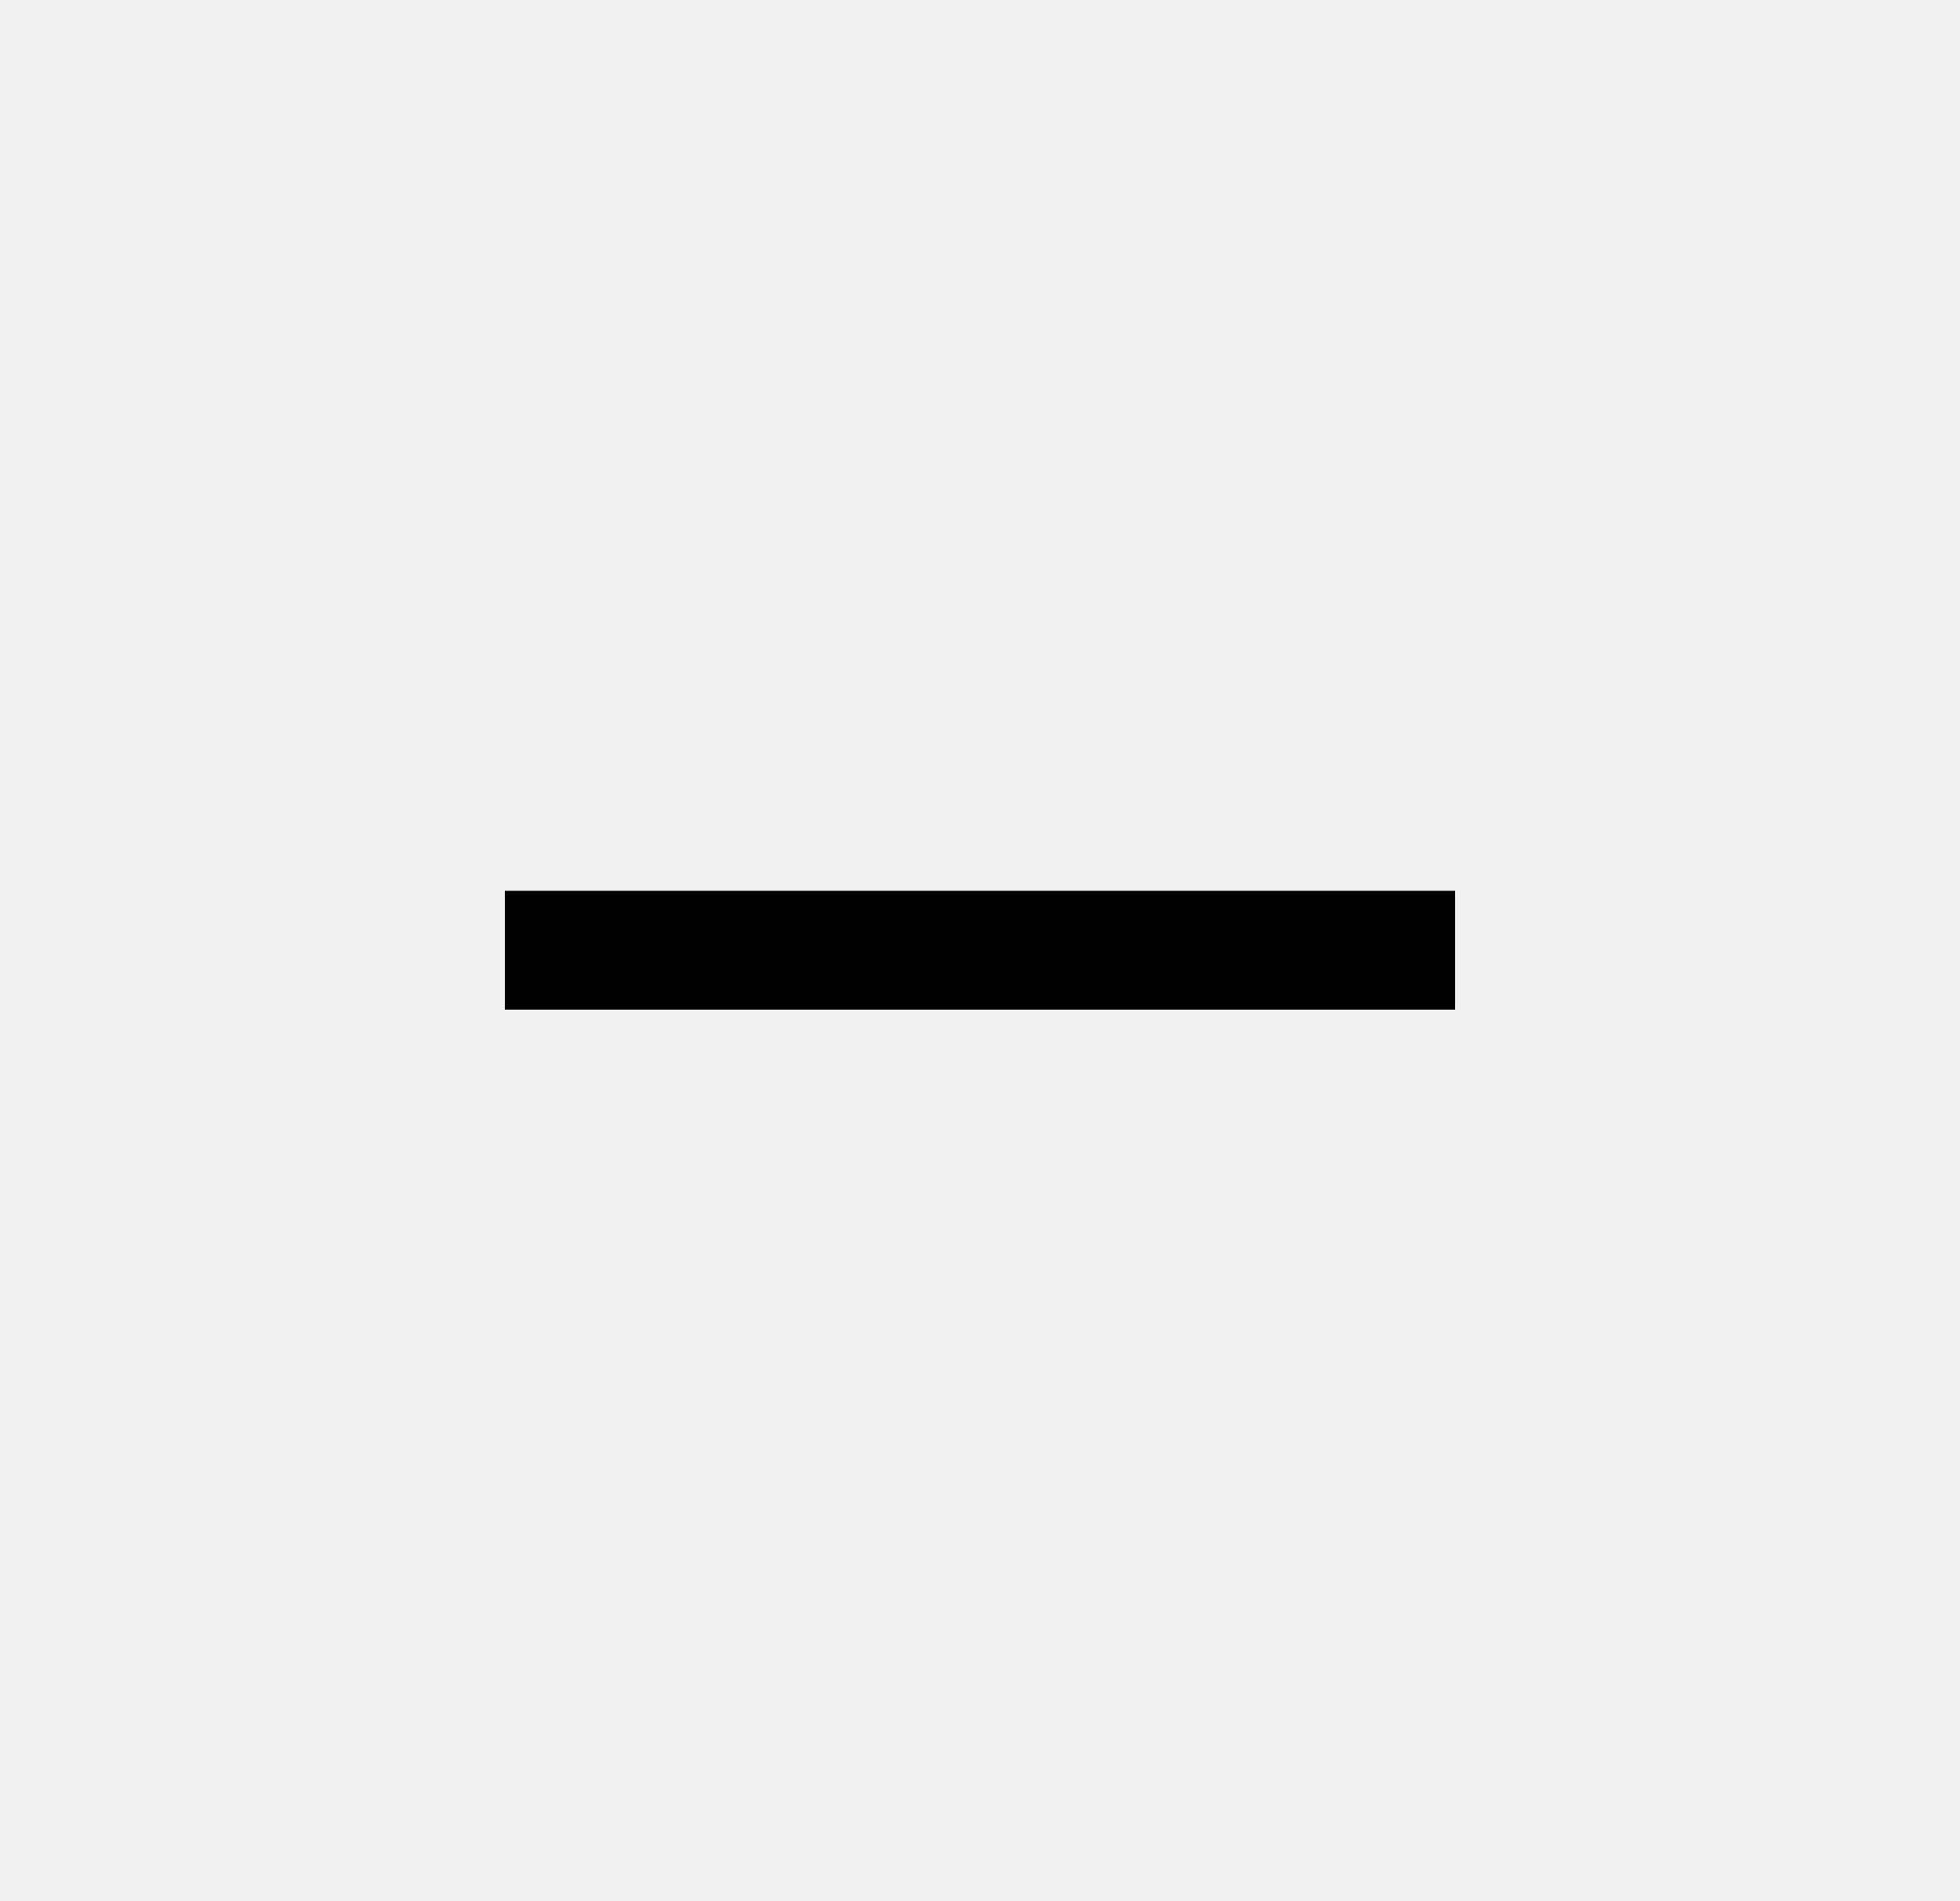
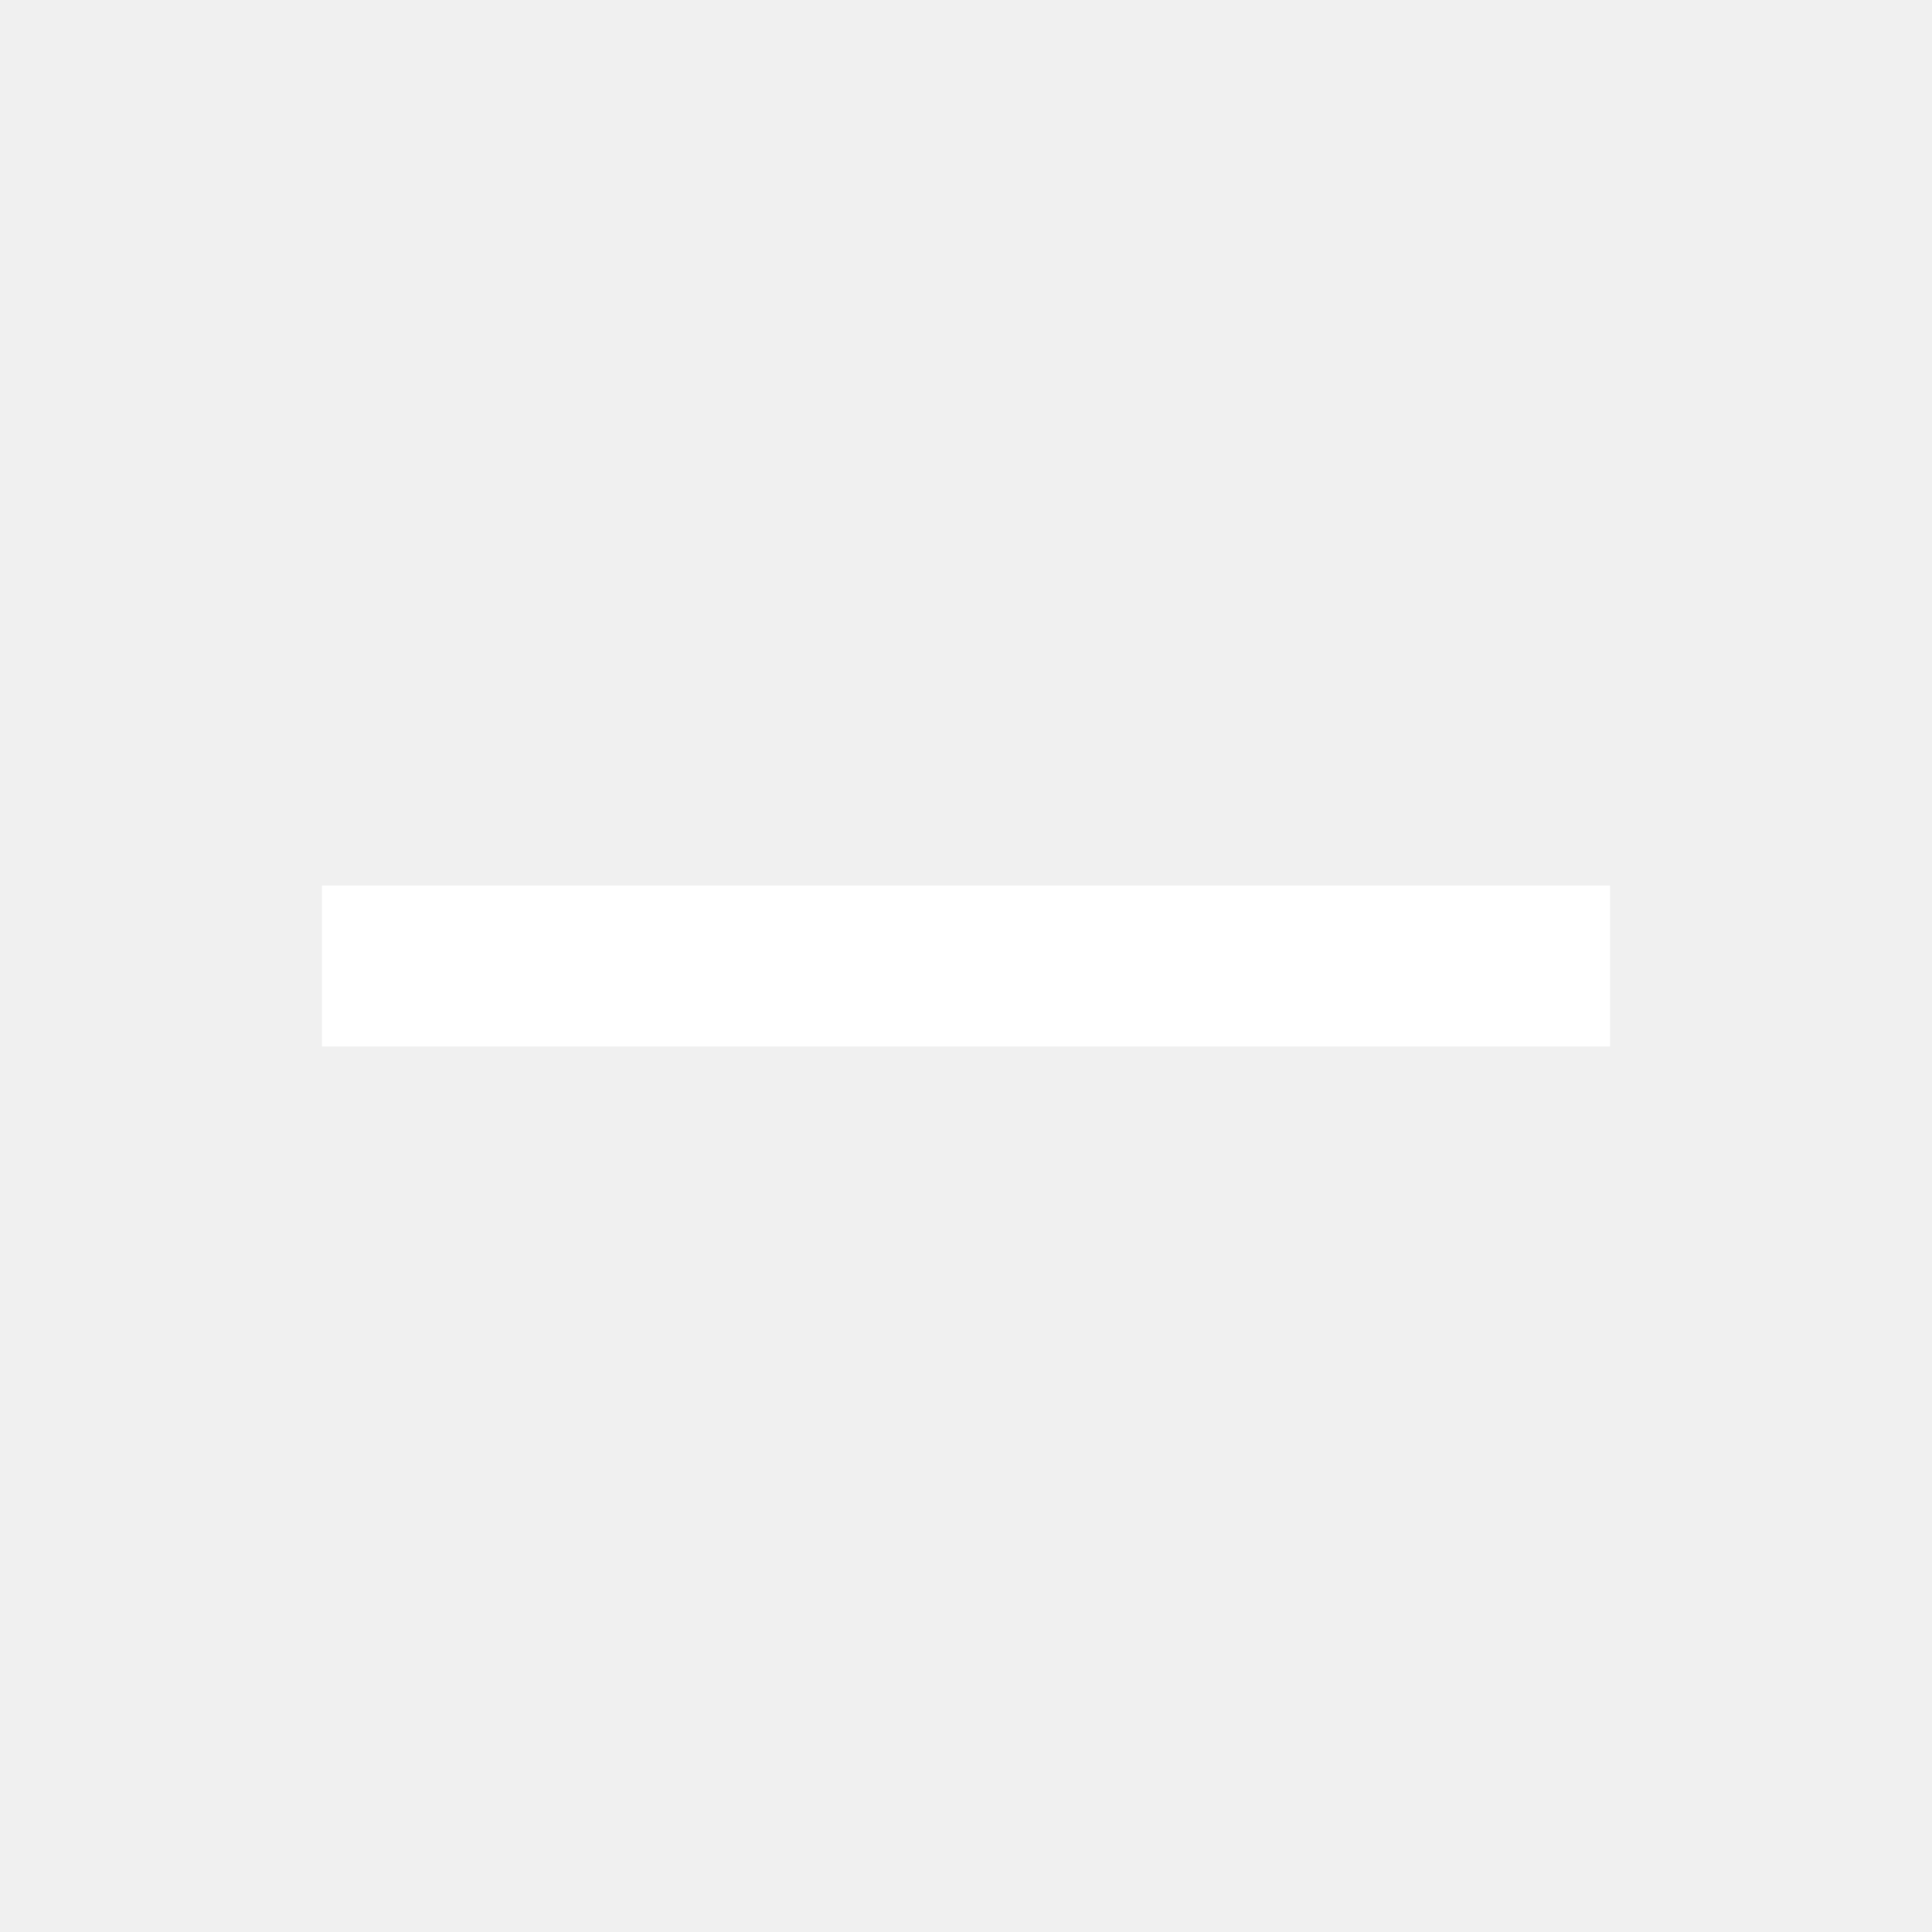
- <svg xmlns="http://www.w3.org/2000/svg" width="33" height="32" viewBox="0 0 33 32" fill="none">
-   <path fill-rule="evenodd" clip-rule="evenodd" d="M8.5 15L24.5 15L24.5 17L8.5 17L8.5 15Z" fill="black" />
+ <svg xmlns="http://www.w3.org/2000/svg" width="24" height="24" viewBox="0 0 24 24" fill="none">
+   <path d="M20 11H4V13H20V11Z" fill="white" />
</svg>
